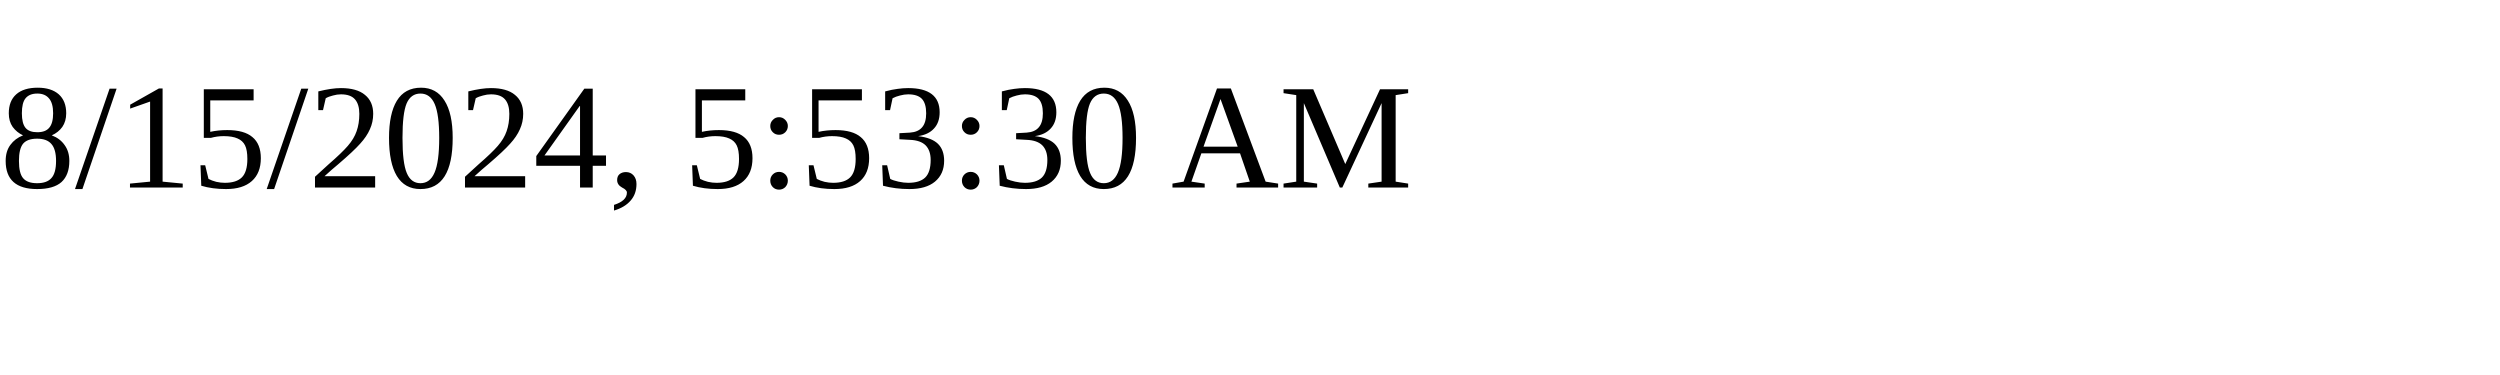
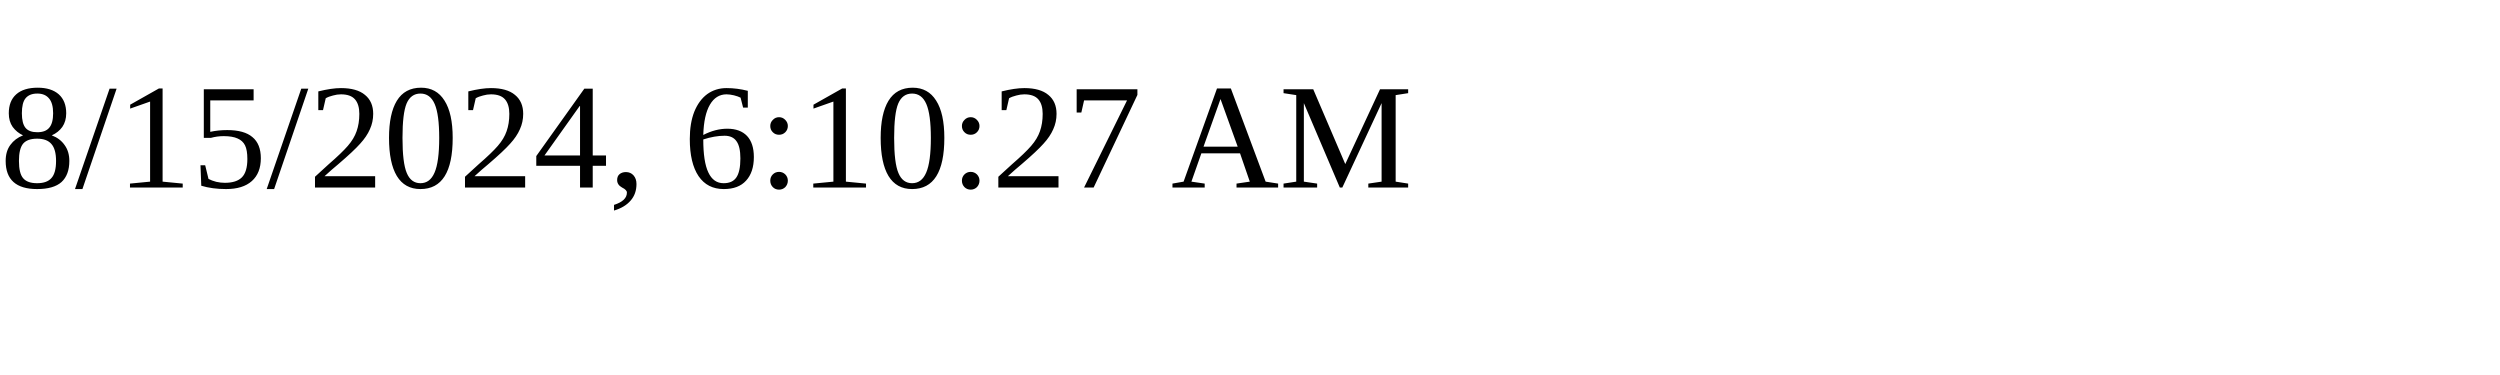
<svg xmlns="http://www.w3.org/2000/svg" height="30" width="200">
-   <text x="0" y="15">8/15/2024, 5:53:30 AM</text>
+   <text x="0" y="15">8/15/2024, 6:10:27 AM</text>
</svg>
